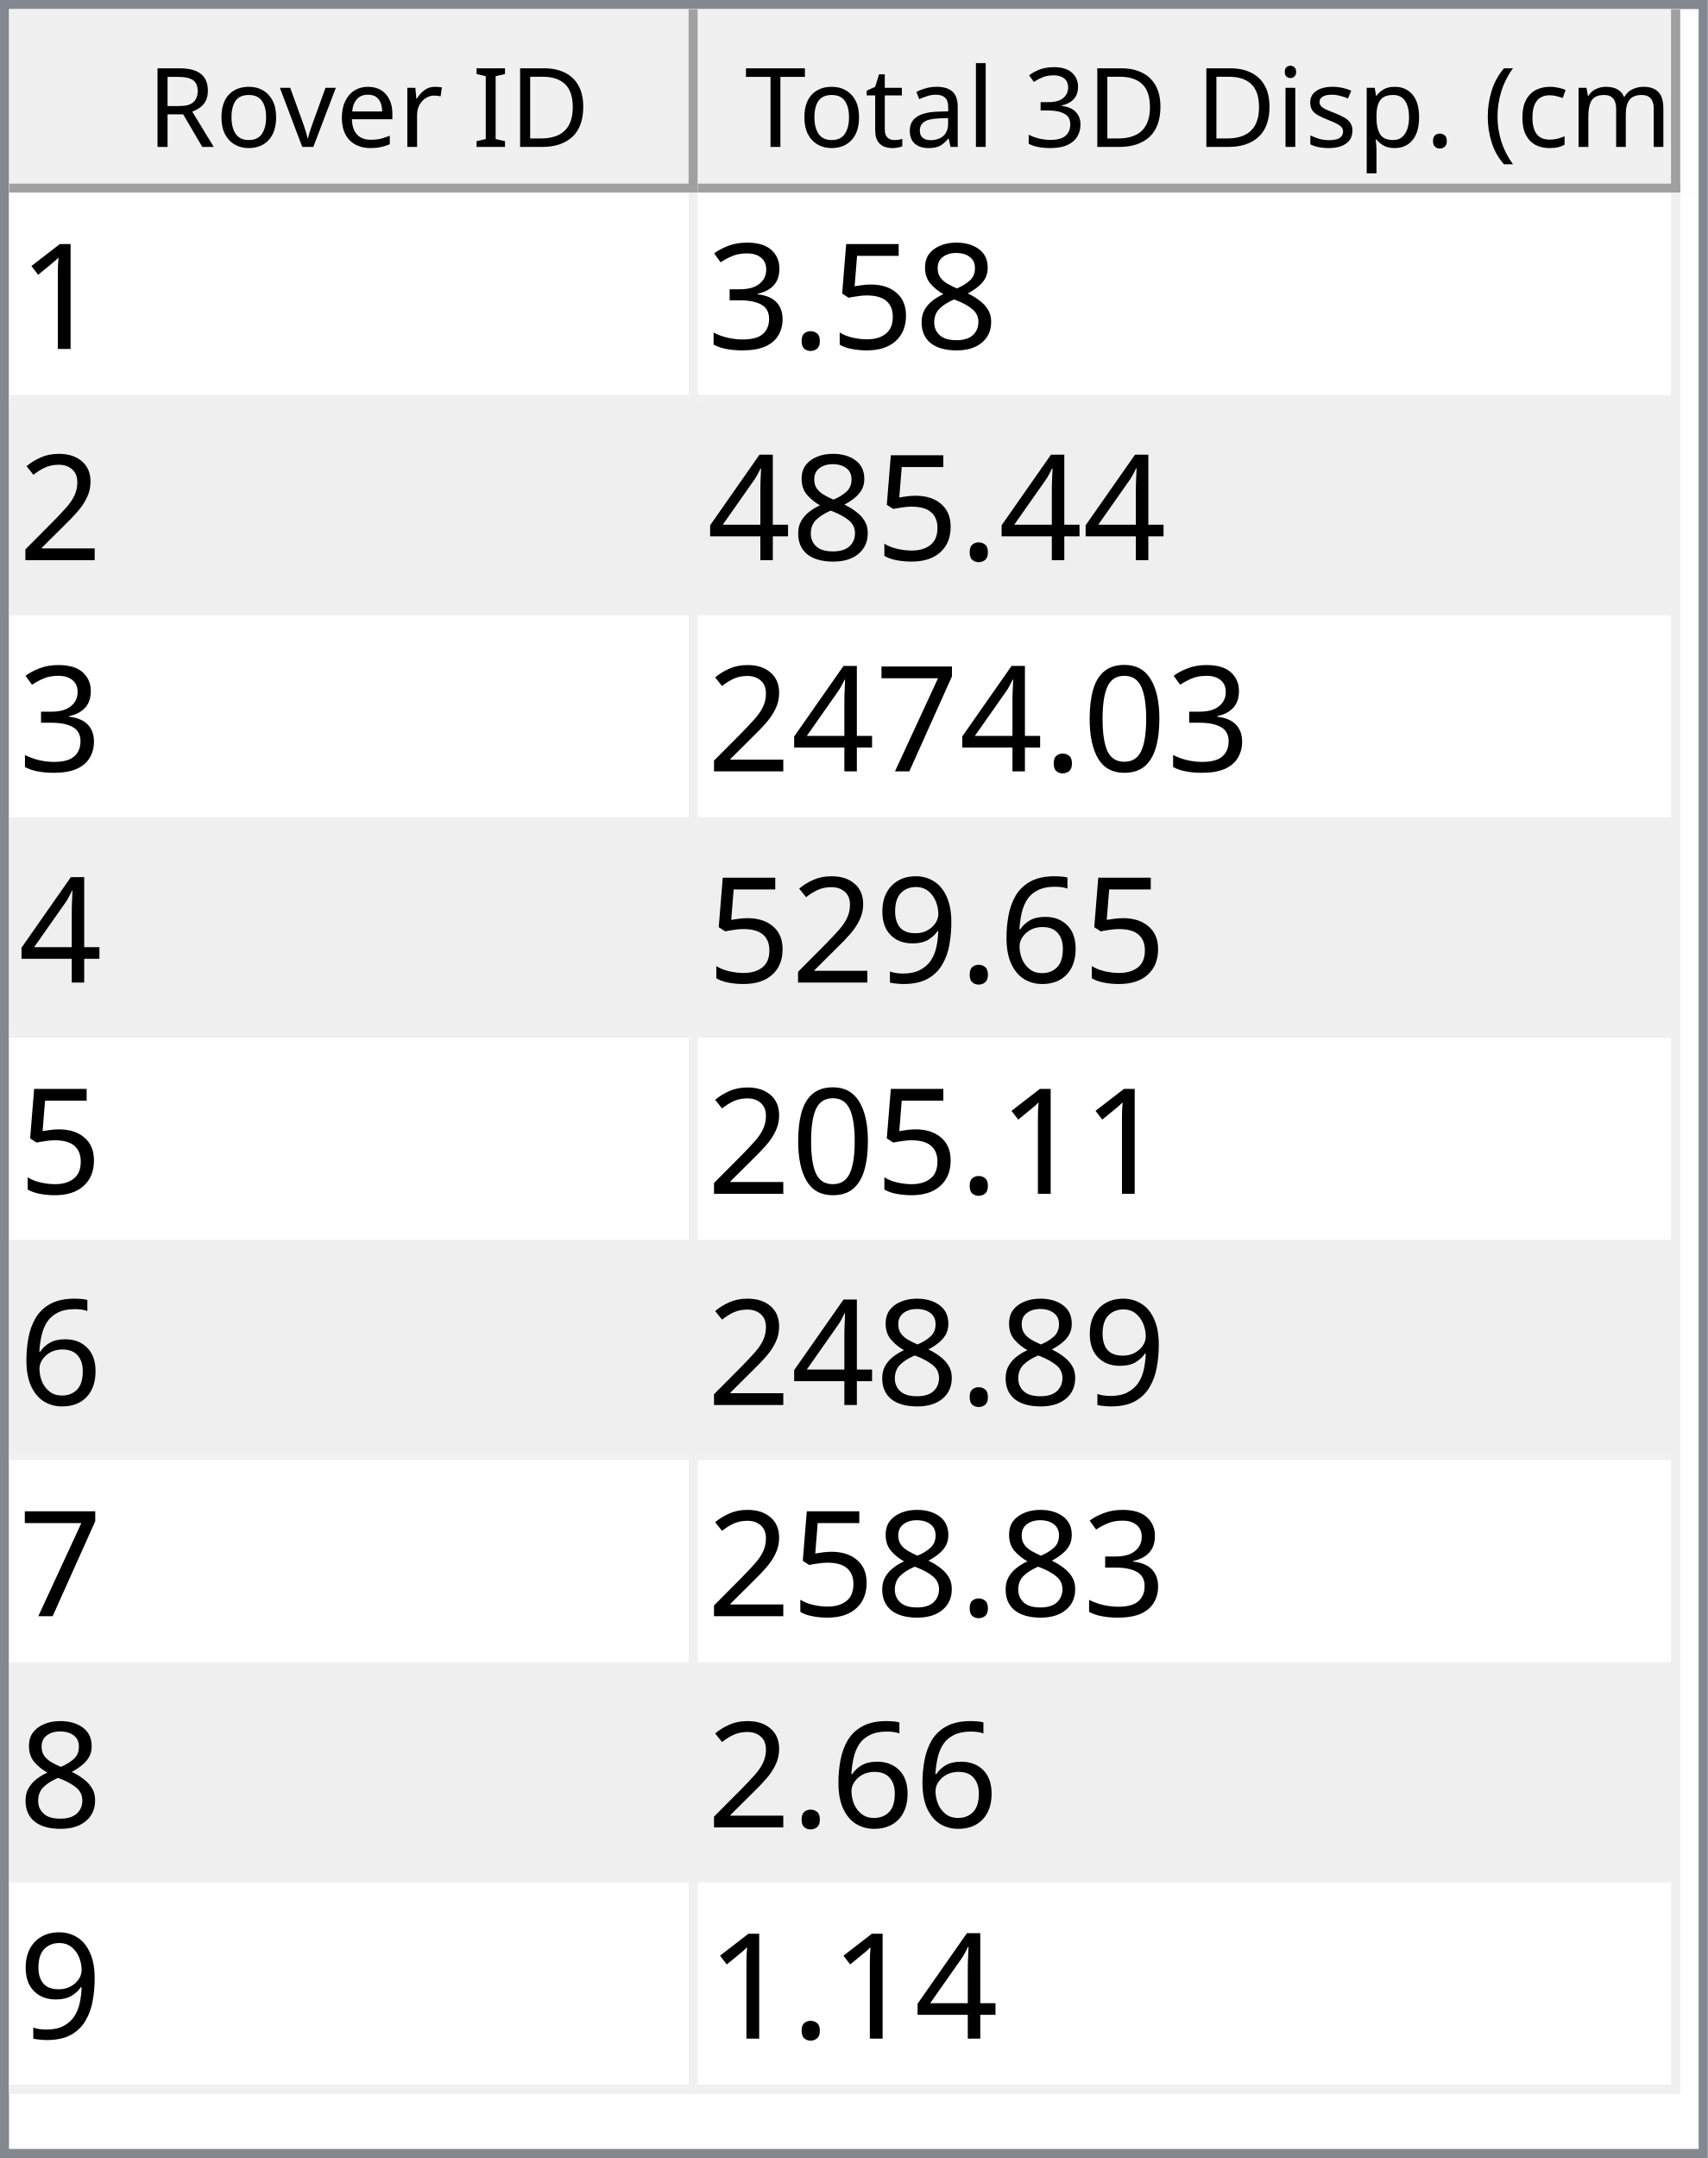
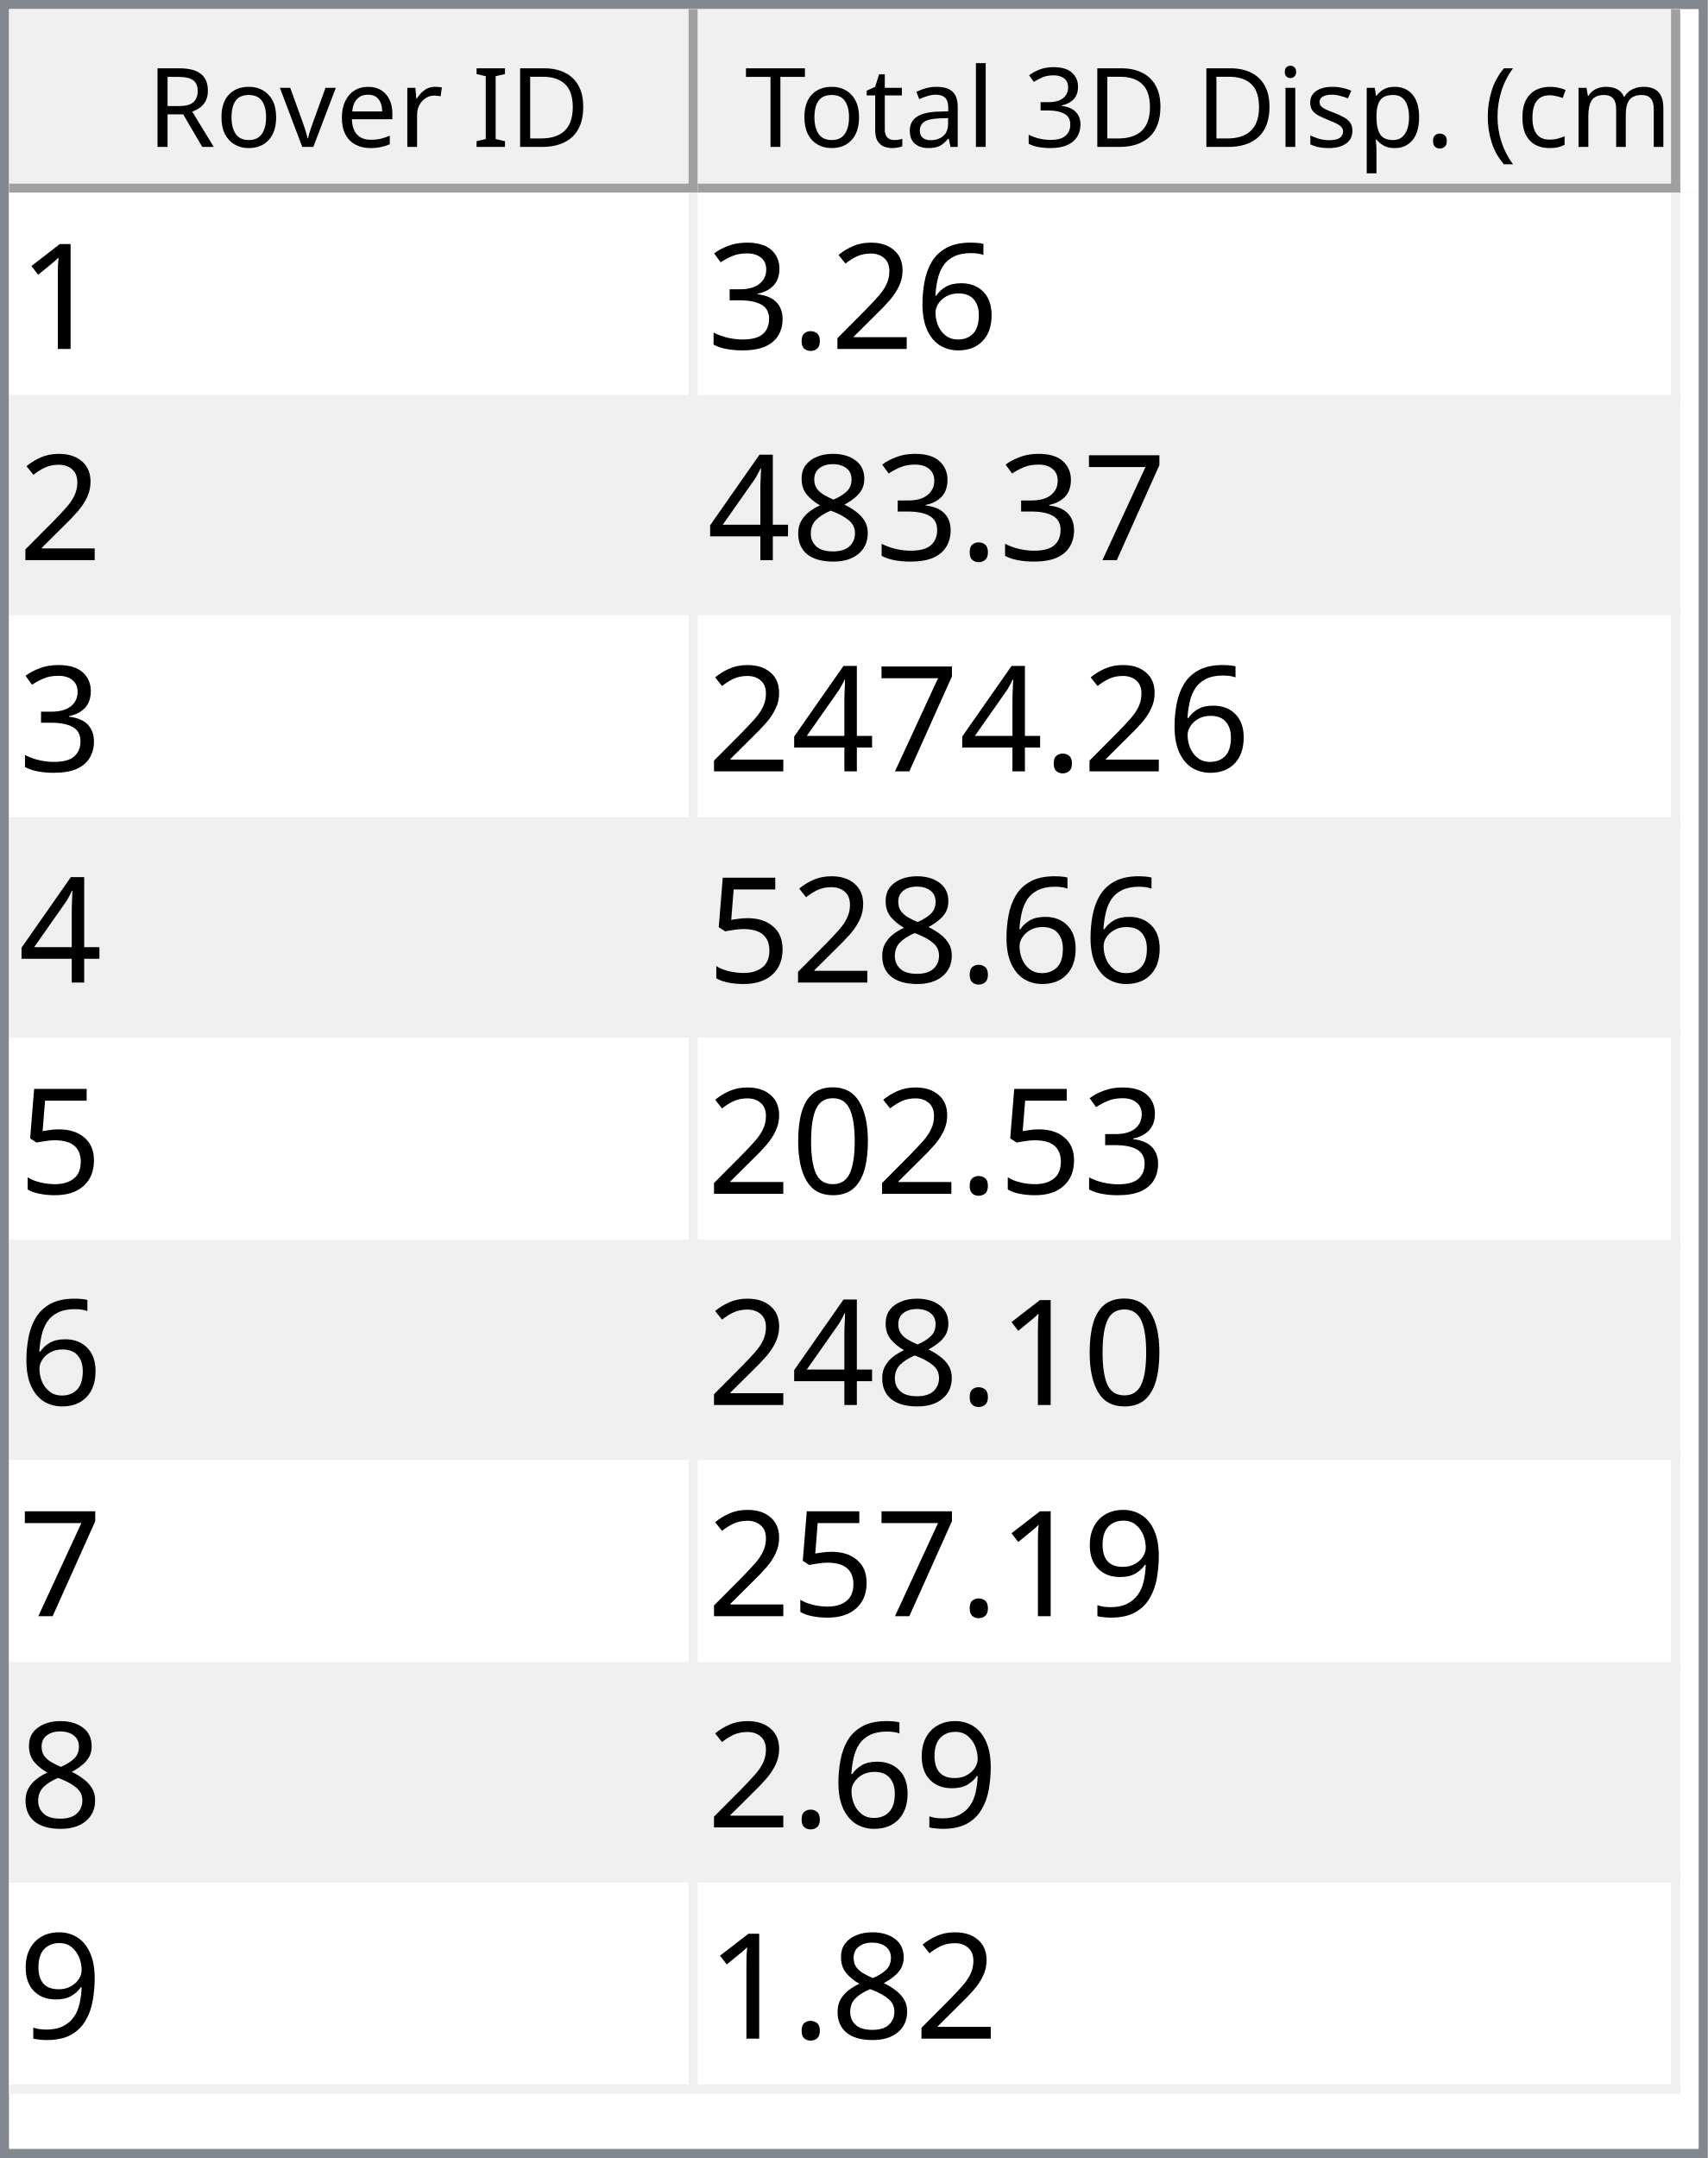
<svg xmlns="http://www.w3.org/2000/svg" style="fill-opacity:1; color-rendering:auto; color-interpolation:auto; text-rendering:auto; stroke:black; stroke-linecap:square; stroke-miterlimit:10; shape-rendering:auto; stroke-opacity:1; fill:black; stroke-dasharray:none; font-weight:normal; stroke-width:1; font-family:'Dialog'; font-style:normal; stroke-linejoin:miter; font-size:12px; stroke-dashoffset:0; image-rendering:auto;" width="186" height="235">
  <defs id="genericDefs" />
  <g>
    <defs id="defs1">
      <clipPath clipPathUnits="userSpaceOnUse" id="clipPath1">
        <path d="M0 0 L186 0 L186 235 L0 235 L0 0 Z" />
      </clipPath>
      <clipPath clipPathUnits="userSpaceOnUse" id="clipPath2">
        <path d="M0 0 L0 235 L186 235 L186 0 Z" />
      </clipPath>
      <clipPath clipPathUnits="userSpaceOnUse" id="clipPath3">
        <path d="M0 0 L0 20 L184 20 L184 0 Z" />
      </clipPath>
      <clipPath clipPathUnits="userSpaceOnUse" id="clipPath4">
        <path d="M0 0 L0 20 L75 20 L75 0 Z" />
      </clipPath>
      <clipPath clipPathUnits="userSpaceOnUse" id="clipPath5">
        <path d="M1 1 L1 19 L74 19 L74 1 Z" />
      </clipPath>
      <clipPath clipPathUnits="userSpaceOnUse" id="clipPath6">
        <path d="M0 0 L0 18 L73 18 L73 0 Z" />
      </clipPath>
      <clipPath clipPathUnits="userSpaceOnUse" id="clipPath7">
        <path d="M-0.5 -0.5 L-0.5 19.5 L74.5 19.5 L74.5 -0.5 Z" />
      </clipPath>
      <clipPath clipPathUnits="userSpaceOnUse" id="clipPath8">
        <path d="M0 0 L0 20 L107 20 L107 0 Z" />
      </clipPath>
      <clipPath clipPathUnits="userSpaceOnUse" id="clipPath9">
        <path d="M1 1 L1 19 L106 19 L106 1 Z" />
      </clipPath>
      <clipPath clipPathUnits="userSpaceOnUse" id="clipPath10">
        <path d="M0 0 L0 18 L105 18 L105 0 Z" />
      </clipPath>
      <clipPath clipPathUnits="userSpaceOnUse" id="clipPath11">
        <path d="M-0.5 -0.5 L-0.5 19.5 L106.5 19.5 L106.5 -0.5 Z" />
      </clipPath>
      <clipPath clipPathUnits="userSpaceOnUse" id="clipPath12">
        <path d="M0 0 L0 213 L184 213 L184 0 Z" />
      </clipPath>
      <clipPath clipPathUnits="userSpaceOnUse" id="clipPath13">
        <path d="M0 0 L0 207 L182 207 L182 0 Z" />
      </clipPath>
      <clipPath clipPathUnits="userSpaceOnUse" id="clipPath14">
        <path d="M-0.5 -0.5 L-0.5 206.5 L181.5 206.5 L181.5 -0.5 Z" />
      </clipPath>
      <clipPath clipPathUnits="userSpaceOnUse" id="clipPath15">
        <path d="M0 0 L0 22 L74 22 L74 0 Z" />
      </clipPath>
      <clipPath clipPathUnits="userSpaceOnUse" id="clipPath16">
        <path d="M0 0 L0 22 L106 22 L106 0 Z" />
      </clipPath>
      <font horiz-adv-x="64.551" id="font1">
        <font-face ascent="107.91" descent="25.098" units-per-em="100" style="font-style:normal; font-family:Segoe UI; font-weight:normal;" />
        <missing-glyph horiz-adv-x="64.551" d="M8.109 0 L8.109 68.266 L56.453 68.266 L56.453 0 L8.109 0 ZM15.328 7.234 L49.219 7.234 L49.219 61.031 L15.328 61.031 L15.328 7.234 Z" />
        <glyph unicode="D" horiz-adv-x="70.117" d="M9.188 0 L9.188 70.016 L28.516 70.016 Q65.531 70.016 65.531 35.891 Q65.531 19.672 55.25 9.836 Q44.969 0 27.734 0 L9.188 0 ZM17.391 62.594 L17.391 7.422 L27.828 7.422 Q41.609 7.422 49.273 14.797 Q56.938 22.172 56.938 35.688 Q56.938 62.594 28.328 62.594 L17.391 62.594 Z" />
        <glyph unicode="I" horiz-adv-x="26.611" d="M17.391 0 L9.188 0 L9.188 70.016 L17.391 70.016 L17.391 0 Z" />
        <glyph unicode=" " horiz-adv-x="27.393" d="" />
        <glyph unicode="r" horiz-adv-x="34.766" d="M34.188 41.891 Q32.078 43.5 28.125 43.5 Q23 43.5 19.555 38.672 Q16.109 33.844 16.109 25.484 L16.109 0 L8.109 0 L8.109 50 L16.109 50 L16.109 39.703 L16.312 39.703 Q18.016 44.969 21.531 47.922 Q25.047 50.875 29.391 50.875 Q32.516 50.875 34.188 50.203 L34.188 41.891 Z" />
        <glyph unicode="e" horiz-adv-x="52.295" d="M48.297 23 L12.984 23 Q13.188 14.656 17.484 10.109 Q21.781 5.562 29.297 5.562 Q37.75 5.562 44.828 11.141 L44.828 3.609 Q38.234 -1.172 27.391 -1.172 Q16.797 -1.172 10.742 5.641 Q4.688 12.453 4.688 24.812 Q4.688 36.469 11.305 43.82 Q17.922 51.172 27.734 51.172 Q37.547 51.172 42.922 44.828 Q48.297 38.484 48.297 27.203 L48.297 23 ZM40.094 29.781 Q40.047 36.719 36.75 40.578 Q33.453 44.438 27.594 44.438 Q21.922 44.438 17.969 40.383 Q14.016 36.328 13.094 29.781 L40.094 29.781 Z" />
        <glyph unicode="v" horiz-adv-x="47.9" d="M47.406 50 L27.484 0 L19.625 0 L0.688 50 L9.469 50 L22.172 13.672 Q23.578 9.672 23.922 6.688 L24.125 6.688 Q24.609 10.453 25.688 13.484 L38.969 50 L47.406 50 Z" />
        <glyph unicode="o" horiz-adv-x="58.594" d="M29 -1.172 Q17.922 -1.172 11.305 5.836 Q4.688 12.844 4.688 24.422 Q4.688 37.016 11.57 44.094 Q18.453 51.172 30.172 51.172 Q41.359 51.172 47.633 44.289 Q53.906 37.406 53.906 25.203 Q53.906 13.234 47.141 6.031 Q40.375 -1.172 29 -1.172 ZM29.594 44.438 Q21.875 44.438 17.383 39.188 Q12.891 33.938 12.891 24.703 Q12.891 15.828 17.43 10.695 Q21.969 5.562 29.594 5.562 Q37.359 5.562 41.531 10.594 Q45.703 15.625 45.703 24.906 Q45.703 34.281 41.531 39.359 Q37.359 44.438 29.594 44.438 Z" />
        <glyph unicode="R" horiz-adv-x="59.814" d="M59.375 0 L49.609 0 L37.891 19.625 Q36.281 22.359 34.766 24.289 Q33.25 26.219 31.664 27.438 Q30.078 28.656 28.25 29.219 Q26.422 29.781 24.125 29.781 L17.391 29.781 L17.391 0 L9.188 0 L9.188 70.016 L30.078 70.016 Q34.672 70.016 38.555 68.867 Q42.438 67.719 45.289 65.375 Q48.141 63.031 49.758 59.547 Q51.375 56.062 51.375 51.375 Q51.375 47.703 50.273 44.656 Q49.172 41.609 47.148 39.211 Q45.125 36.812 42.266 35.133 Q39.406 33.453 35.844 32.516 L35.844 32.328 Q37.594 31.547 38.891 30.547 Q40.188 29.547 41.359 28.18 Q42.531 26.812 43.68 25.078 Q44.828 23.344 46.234 21.047 L59.375 0 ZM17.391 62.594 L17.391 37.203 L28.516 37.203 Q31.594 37.203 34.203 38.133 Q36.812 39.062 38.719 40.797 Q40.625 42.531 41.703 45.047 Q42.781 47.562 42.781 50.688 Q42.781 56.297 39.141 59.445 Q35.5 62.594 28.609 62.594 L17.391 62.594 Z" />
        <glyph unicode=")" horiz-adv-x="30.176" d="M8.297 -15.922 L1.172 -15.922 Q16.406 2.344 16.406 26.812 Q16.406 51.469 1.078 70.016 L8.297 70.016 Q23.531 52.156 23.531 26.703 Q23.531 1.375 8.297 -15.922 Z" />
        <glyph unicode="m" horiz-adv-x="86.133" d="M79.109 0 L71.094 0 L71.094 28.719 Q71.094 37.016 68.531 40.727 Q65.969 44.438 59.906 44.438 Q54.781 44.438 51.195 39.75 Q47.609 35.062 47.609 28.516 L47.609 0 L39.594 0 L39.594 29.688 Q39.594 44.438 28.219 44.438 Q22.953 44.438 19.531 40.016 Q16.109 35.594 16.109 28.516 L16.109 0 L8.109 0 L8.109 50 L16.109 50 L16.109 42.094 L16.312 42.094 Q21.625 51.172 31.844 51.172 Q36.969 51.172 40.773 48.312 Q44.578 45.453 46 40.828 Q51.562 51.172 62.594 51.172 Q79.109 51.172 79.109 30.812 L79.109 0 Z" />
        <glyph unicode="c" horiz-adv-x="46.191" d="M42.188 2.297 Q36.422 -1.172 28.516 -1.172 Q17.828 -1.172 11.258 5.789 Q4.688 12.75 4.688 23.828 Q4.688 36.188 11.766 43.68 Q18.844 51.172 30.672 51.172 Q37.25 51.172 42.281 48.734 L42.281 40.531 Q36.719 44.438 30.375 44.438 Q22.703 44.438 17.797 38.945 Q12.891 33.453 12.891 24.516 Q12.891 15.719 17.508 10.641 Q22.125 5.562 29.891 5.562 Q36.422 5.562 42.188 9.906 L42.188 2.297 Z" />
        <glyph unicode="(" horiz-adv-x="30.176" d="M29.109 -15.922 L21.969 -15.922 Q6.844 1.375 6.844 26.703 Q6.844 52.156 21.969 70.016 L29.203 70.016 Q13.875 51.469 13.875 26.812 Q13.875 2.344 29.109 -15.922 Z" />
        <glyph unicode="." horiz-adv-x="21.68" d="M10.891 -1.078 Q8.641 -1.078 7.055 0.539 Q5.469 2.156 5.469 4.391 Q5.469 6.641 7.055 8.273 Q8.641 9.906 10.891 9.906 Q13.188 9.906 14.797 8.273 Q16.406 6.641 16.406 4.391 Q16.406 2.156 14.797 0.539 Q13.188 -1.078 10.891 -1.078 Z" />
        <glyph unicode="p" horiz-adv-x="58.789" d="M16.312 7.234 L16.109 7.234 L16.109 -23 L8.109 -23 L8.109 50 L16.109 50 L16.109 41.219 L16.312 41.219 Q22.219 51.172 33.594 51.172 Q43.266 51.172 48.688 44.461 Q54.109 37.75 54.109 26.469 Q54.109 13.922 48 6.375 Q41.891 -1.172 31.297 -1.172 Q21.578 -1.172 16.312 7.234 ZM16.109 27.391 L16.109 20.406 Q16.109 14.203 20.141 9.883 Q24.172 5.562 30.375 5.562 Q37.641 5.562 41.773 11.133 Q45.906 16.703 45.906 26.609 Q45.906 34.969 42.047 39.703 Q38.188 44.438 31.594 44.438 Q24.609 44.438 20.359 39.578 Q16.109 34.719 16.109 27.391 Z" />
        <glyph unicode="s" horiz-adv-x="42.432" d="M5.078 1.812 L5.078 10.406 Q11.625 5.562 19.484 5.562 Q30.031 5.562 30.031 12.594 Q30.031 14.594 29.125 15.992 Q28.219 17.391 26.68 18.461 Q25.141 19.531 23.07 20.383 Q21 21.234 18.609 22.172 Q15.281 23.484 12.766 24.828 Q10.25 26.172 8.57 27.859 Q6.891 29.547 6.031 31.695 Q5.172 33.844 5.172 36.719 Q5.172 40.234 6.789 42.945 Q8.406 45.656 11.086 47.484 Q13.766 49.312 17.211 50.242 Q20.656 51.172 24.312 51.172 Q30.812 51.172 35.938 48.922 L35.938 40.828 Q30.422 44.438 23.25 44.438 Q21 44.438 19.195 43.922 Q17.391 43.406 16.094 42.477 Q14.797 41.547 14.086 40.258 Q13.375 38.969 13.375 37.406 Q13.375 35.453 14.086 34.133 Q14.797 32.812 16.164 31.789 Q17.531 30.766 19.484 29.938 Q21.438 29.109 23.922 28.125 Q27.25 26.859 29.883 25.516 Q32.516 24.172 34.375 22.484 Q36.234 20.797 37.234 18.602 Q38.234 16.406 38.234 13.375 Q38.234 9.672 36.602 6.938 Q34.969 4.203 32.234 2.398 Q29.5 0.594 25.93 -0.289 Q22.359 -1.172 18.453 -1.172 Q10.75 -1.172 5.078 1.812 Z" />
        <glyph unicode="i" horiz-adv-x="24.219" d="M12.203 62.703 Q10.062 62.703 8.547 64.164 Q7.031 65.625 7.031 67.875 Q7.031 70.125 8.547 71.609 Q10.062 73.094 12.203 73.094 Q14.406 73.094 15.945 71.609 Q17.484 70.125 17.484 67.875 Q17.484 65.719 15.945 64.211 Q14.406 62.703 12.203 62.703 ZM16.109 0 L8.109 0 L8.109 50 L16.109 50 L16.109 0 Z" />
        <glyph unicode="3" horiz-adv-x="53.906" d="M46.531 19.828 Q46.531 15.094 44.75 11.211 Q42.969 7.328 39.719 4.57 Q36.469 1.812 31.93 0.297 Q27.391 -1.219 21.922 -1.219 Q11.922 -1.219 6 2.594 L6 11.188 Q13.094 5.609 22.219 5.609 Q25.875 5.609 28.828 6.539 Q31.781 7.469 33.906 9.227 Q36.031 10.984 37.18 13.477 Q38.328 15.969 38.328 19.094 Q38.328 32.812 18.797 32.812 L12.984 32.812 L12.984 39.594 L18.5 39.594 Q35.797 39.594 35.797 52.484 Q35.797 64.406 22.609 64.406 Q15.188 64.406 8.688 59.422 L8.688 67.188 Q15.375 71.188 24.609 71.188 Q29 71.188 32.57 69.969 Q36.141 68.75 38.68 66.555 Q41.219 64.359 42.609 61.281 Q44 58.203 44 54.5 Q44 40.672 30.031 36.719 L30.031 36.531 Q33.594 36.141 36.625 34.797 Q39.656 33.453 41.852 31.305 Q44.047 29.156 45.289 26.25 Q46.531 23.344 46.531 19.828 Z" />
        <glyph unicode="l" horiz-adv-x="24.219" d="M16.109 0 L8.109 0 L8.109 74.031 L16.109 74.031 L16.109 0 Z" />
        <glyph unicode="a" horiz-adv-x="50.879" d="M43.891 0 L35.891 0 L35.891 7.812 L35.688 7.812 Q30.469 -1.172 20.312 -1.172 Q12.844 -1.172 8.617 2.781 Q4.391 6.734 4.391 13.281 Q4.391 27.297 20.906 29.594 L35.891 31.688 Q35.891 44.438 25.594 44.438 Q16.547 44.438 9.281 38.281 L9.281 46.484 Q16.656 51.172 26.266 51.172 Q43.891 51.172 43.891 32.516 L43.891 0 ZM35.891 25.297 L23.828 23.641 Q18.266 22.859 15.43 20.875 Q12.594 18.891 12.594 13.875 Q12.594 10.203 15.211 7.883 Q17.828 5.562 22.172 5.562 Q28.125 5.562 32.008 9.742 Q35.891 13.922 35.891 20.312 L35.891 25.297 Z" />
        <glyph unicode="t" horiz-adv-x="33.887" d="M31.297 0.484 Q28.469 -1.078 23.828 -1.078 Q10.688 -1.078 10.688 13.578 L10.688 43.172 L2.094 43.172 L2.094 50 L10.688 50 L10.688 62.203 L18.703 64.797 L18.703 50 L31.297 50 L31.297 43.172 L18.703 43.172 L18.703 14.984 Q18.703 9.969 20.414 7.82 Q22.125 5.672 26.078 5.672 Q29.109 5.672 31.297 7.328 L31.297 0.484 Z" />
        <glyph unicode="T" horiz-adv-x="52.393" d="M50.594 62.594 L30.375 62.594 L30.375 0 L22.172 0 L22.172 62.594 L2 62.594 L2 70.016 L50.594 70.016 L50.594 62.594 Z" />
      </font>
      <font horiz-adv-x="75.0" id="font2">
        <font-face ascent="100.537" descent="21.973" units-per-em="100" style="font-style:normal; font-family:sans-serif; font-weight:normal;" />
        <missing-glyph horiz-adv-x="75.0" d="M12.5 0 L12.5 62.5 L62.5 62.5 L62.5 0 L12.5 0 ZM14.062 1.562 L60.938 1.562 L60.938 60.938 L14.062 60.938 L14.062 1.562 Z" />
        <glyph unicode="1" horiz-adv-x="55.615" d="M37.25 0 L28.469 0 L28.469 56 Q25.297 52.984 20.141 49.953 Q14.984 46.922 10.891 45.406 L10.891 53.906 Q18.266 57.375 23.781 62.305 Q29.297 67.234 31.594 71.875 L37.25 71.875 L37.25 0 Z" />
-         <glyph unicode="8" horiz-adv-x="55.615" d="M17.672 38.812 Q12.203 40.828 9.57 44.539 Q6.938 48.25 6.938 53.422 Q6.938 61.234 12.555 66.555 Q18.172 71.875 27.484 71.875 Q36.859 71.875 42.578 66.43 Q48.297 60.984 48.297 53.172 Q48.297 48.188 45.68 44.508 Q43.062 40.828 37.75 38.812 Q44.344 36.672 47.781 31.883 Q51.219 27.094 51.219 20.453 Q51.219 11.281 44.727 5.031 Q38.234 -1.219 27.641 -1.219 Q17.047 -1.219 10.547 5.055 Q4.047 11.328 4.047 20.703 Q4.047 27.688 7.594 32.398 Q11.141 37.109 17.672 38.812 ZM15.922 53.719 Q15.922 48.641 19.195 45.414 Q22.469 42.188 27.688 42.188 Q32.766 42.188 36.016 45.383 Q39.266 48.578 39.266 53.219 Q39.266 58.062 35.914 61.359 Q32.562 64.656 27.594 64.656 Q22.562 64.656 19.242 61.43 Q15.922 58.203 15.922 53.719 ZM13.094 20.656 Q13.094 16.891 14.875 13.375 Q16.656 9.859 20.172 7.93 Q23.688 6 27.734 6 Q34.031 6 38.133 10.055 Q42.234 14.109 42.234 20.359 Q42.234 26.703 38.016 30.859 Q33.797 35.016 27.438 35.016 Q21.234 35.016 17.164 30.914 Q13.094 26.812 13.094 20.656 Z" />
-         <glyph unicode="5" horiz-adv-x="55.615" d="M4.156 18.75 L13.375 19.531 Q14.406 12.797 18.141 9.398 Q21.875 6 27.156 6 Q33.5 6 37.891 10.789 Q42.281 15.578 42.281 23.484 Q42.281 31 38.062 35.352 Q33.844 39.703 27 39.703 Q22.75 39.703 19.336 37.773 Q15.922 35.844 13.969 32.766 L5.719 33.844 L12.641 70.609 L48.25 70.609 L48.25 62.203 L19.672 62.203 L15.828 42.969 Q22.266 47.469 29.344 47.469 Q38.719 47.469 45.164 40.969 Q51.609 34.469 51.609 24.266 Q51.609 14.547 45.953 7.469 Q39.062 -1.219 27.156 -1.219 Q17.391 -1.219 11.211 4.25 Q5.031 9.719 4.156 18.75 Z" />
+         <glyph unicode="6" horiz-adv-x="55.615" d="M49.75 54.047 L41.016 53.375 Q39.844 58.547 37.703 60.891 Q34.125 64.656 28.906 64.656 Q24.703 64.656 21.531 62.312 Q17.391 59.281 14.992 53.469 Q12.594 47.656 12.5 36.922 Q15.672 41.75 20.266 44.094 Q24.859 46.438 29.891 46.438 Q38.672 46.438 44.852 39.969 Q51.031 33.5 51.031 23.25 Q51.031 16.5 48.125 10.719 Q45.219 4.938 40.141 1.859 Q35.062 -1.219 28.609 -1.219 Q17.625 -1.219 10.695 6.859 Q3.766 14.938 3.766 33.5 Q3.766 54.25 11.422 63.672 Q18.109 71.875 29.438 71.875 Q37.891 71.875 43.289 67.141 Q48.688 62.406 49.75 54.047 ZM13.875 23.188 Q13.875 18.656 15.797 14.508 Q17.719 10.359 21.188 8.18 Q24.656 6 28.469 6 Q34.031 6 38.039 10.492 Q42.047 14.984 42.047 22.703 Q42.047 30.125 38.086 34.398 Q34.125 38.672 28.125 38.672 Q22.172 38.672 18.023 34.398 Q13.875 30.125 13.875 23.188 Z" />
+         <glyph unicode="2" horiz-adv-x="55.615" d="M50.344 8.453 L50.344 0 L3.031 0 Q2.938 3.172 4.047 6.109 Q5.859 10.938 9.836 15.625 Q13.812 20.312 21.344 26.469 Q33.016 36.031 37.117 41.625 Q41.219 47.219 41.219 52.203 Q41.219 57.422 37.477 61.008 Q33.734 64.594 27.734 64.594 Q21.391 64.594 17.578 60.789 Q13.766 56.984 13.719 50.25 L4.688 51.172 Q5.609 61.281 11.664 66.578 Q17.719 71.875 27.938 71.875 Q38.234 71.875 44.242 66.164 Q50.25 60.453 50.25 52 Q50.25 47.703 48.492 43.555 Q46.734 39.406 42.656 34.812 Q38.578 30.219 29.109 22.219 Q21.188 15.578 18.945 13.211 Q16.703 10.844 15.234 8.453 L50.344 8.453 Z" />
        <glyph unicode="." horiz-adv-x="27.783" d="M9.078 0 L9.078 10.016 L19.094 10.016 L19.094 0 L9.078 0 Z" />
        <glyph unicode="3" horiz-adv-x="55.615" d="M4.203 18.891 L12.984 20.062 Q14.5 12.594 18.141 9.297 Q21.781 6 27 6 Q33.203 6 37.477 10.297 Q41.75 14.594 41.75 20.953 Q41.75 27 37.797 30.93 Q33.844 34.859 27.734 34.859 Q25.25 34.859 21.531 33.891 L22.516 41.609 Q23.391 41.5 23.922 41.5 Q29.547 41.5 34.039 44.43 Q38.531 47.359 38.531 53.469 Q38.531 58.297 35.258 61.477 Q31.984 64.656 26.812 64.656 Q21.688 64.656 18.266 61.43 Q14.844 58.203 13.875 51.766 L5.078 53.328 Q6.688 62.156 12.398 67.016 Q18.109 71.875 26.609 71.875 Q32.469 71.875 37.398 69.359 Q42.328 66.844 44.945 62.5 Q47.562 58.156 47.562 53.266 Q47.562 48.641 45.07 44.828 Q42.578 41.016 37.703 38.766 Q44.047 37.312 47.562 32.695 Q51.078 28.078 51.078 21.141 Q51.078 11.766 44.242 5.25 Q37.406 -1.266 26.953 -1.266 Q17.531 -1.266 11.305 4.352 Q5.078 9.969 4.203 18.891 Z" />
-         <glyph unicode="2" horiz-adv-x="55.615" d="M50.344 8.453 L50.344 0 L3.031 0 Q2.938 3.172 4.047 6.109 Q5.859 10.938 9.836 15.625 Q13.812 20.312 21.344 26.469 Q33.016 36.031 37.117 41.625 Q41.219 47.219 41.219 52.203 Q41.219 57.422 37.477 61.008 Q33.734 64.594 27.734 64.594 Q21.391 64.594 17.578 60.789 Q13.766 56.984 13.719 50.25 L4.688 51.172 Q5.609 61.281 11.664 66.578 Q17.719 71.875 27.938 71.875 Q38.234 71.875 44.242 66.164 Q50.25 60.453 50.25 52 Q50.25 47.703 48.492 43.555 Q46.734 39.406 42.656 34.812 Q38.578 30.219 29.109 22.219 Q21.188 15.578 18.945 13.211 Q16.703 10.844 15.234 8.453 L50.344 8.453 Z" />
+         <glyph unicode="7" horiz-adv-x="55.615" d="M4.734 62.203 L4.734 70.656 L51.078 70.656 L51.078 63.812 Q44.234 56.547 37.523 44.484 Q30.812 32.422 27.156 19.672 Q24.516 10.688 23.781 0 L14.75 0 Q14.891 8.453 18.062 20.414 Q21.234 32.375 27.172 43.484 Q33.109 54.594 39.797 62.203 L4.734 62.203 Z" />
+         <glyph unicode="8" horiz-adv-x="55.615" d="M17.672 38.812 Q12.203 40.828 9.57 44.539 Q6.938 48.25 6.938 53.422 Q6.938 61.234 12.555 66.555 Q18.172 71.875 27.484 71.875 Q36.859 71.875 42.578 66.43 Q48.297 60.984 48.297 53.172 Q48.297 48.188 45.68 44.508 Q43.062 40.828 37.75 38.812 Q44.344 36.672 47.781 31.883 Q51.219 27.094 51.219 20.453 Q51.219 11.281 44.727 5.031 Q38.234 -1.219 27.641 -1.219 Q17.047 -1.219 10.547 5.055 Q4.047 11.328 4.047 20.703 Q4.047 27.688 7.594 32.398 Q11.141 37.109 17.672 38.812 ZM15.922 53.719 Q15.922 48.641 19.195 45.414 Q22.469 42.188 27.688 42.188 Q32.766 42.188 36.016 45.383 Q39.266 48.578 39.266 53.219 Q39.266 58.062 35.914 61.359 Q32.562 64.656 27.594 64.656 Q22.562 64.656 19.242 61.43 Q15.922 58.203 15.922 53.719 ZM13.094 20.656 Q13.094 16.891 14.875 13.375 Q16.656 9.859 20.172 7.93 Q23.688 6 27.734 6 Q34.031 6 38.133 10.055 Q42.234 14.109 42.234 20.359 Q42.234 26.703 38.016 30.859 Q33.797 35.016 27.438 35.016 Q21.234 35.016 17.164 30.914 Q13.094 26.812 13.094 20.656 Z" />
        <glyph unicode="4" horiz-adv-x="55.615" d="M32.328 0 L32.328 17.141 L1.266 17.141 L1.266 25.203 L33.938 71.578 L41.109 71.578 L41.109 25.203 L50.781 25.203 L50.781 17.141 L41.109 17.141 L41.109 0 L32.328 0 ZM32.328 25.203 L32.328 57.469 L9.906 25.203 L32.328 25.203 Z" />
+         <glyph unicode="5" horiz-adv-x="55.615" d="M4.156 18.75 L13.375 19.531 Q14.406 12.797 18.141 9.398 Q21.875 6 27.156 6 Q33.5 6 37.891 10.789 Q42.281 15.578 42.281 23.484 Q42.281 31 38.062 35.352 Q33.844 39.703 27 39.703 Q22.75 39.703 19.336 37.773 Q15.922 35.844 13.969 32.766 L5.719 33.844 L12.641 70.609 L48.25 70.609 L48.25 62.203 L19.672 62.203 L15.828 42.969 Q22.266 47.469 29.344 47.469 Q38.719 47.469 45.164 40.969 Q51.609 34.469 51.609 24.266 Q51.609 14.547 45.953 7.469 Q39.062 -1.219 27.156 -1.219 Q17.391 -1.219 11.211 4.25 Q5.031 9.719 4.156 18.75 Z" />
        <glyph unicode="0" horiz-adv-x="55.615" d="M4.156 35.297 Q4.156 48 6.766 55.742 Q9.375 63.484 14.523 67.68 Q19.672 71.875 27.484 71.875 Q33.25 71.875 37.594 69.555 Q41.938 67.234 44.773 62.867 Q47.609 58.5 49.219 52.227 Q50.828 45.953 50.828 35.297 Q50.828 22.703 48.242 14.969 Q45.656 7.234 40.508 3.008 Q35.359 -1.219 27.484 -1.219 Q17.141 -1.219 11.234 6.203 Q4.156 15.141 4.156 35.297 ZM13.188 35.297 Q13.188 17.672 17.312 11.836 Q21.438 6 27.484 6 Q33.547 6 37.672 11.859 Q41.797 17.719 41.797 35.297 Q41.797 52.984 37.672 58.789 Q33.547 64.594 27.391 64.594 Q21.344 64.594 17.719 59.469 Q13.188 52.938 13.188 35.297 Z" />
-         <glyph unicode="7" horiz-adv-x="55.615" d="M4.734 62.203 L4.734 70.656 L51.078 70.656 L51.078 63.812 Q44.234 56.547 37.523 44.484 Q30.812 32.422 27.156 19.672 Q24.516 10.688 23.781 0 L14.75 0 Q14.891 8.453 18.062 20.414 Q21.234 32.375 27.172 43.484 Q33.109 54.594 39.797 62.203 L4.734 62.203 Z" />
-         <glyph unicode="6" horiz-adv-x="55.615" d="M49.75 54.047 L41.016 53.375 Q39.844 58.547 37.703 60.891 Q34.125 64.656 28.906 64.656 Q24.703 64.656 21.531 62.312 Q17.391 59.281 14.992 53.469 Q12.594 47.656 12.5 36.922 Q15.672 41.75 20.266 44.094 Q24.859 46.438 29.891 46.438 Q38.672 46.438 44.852 39.969 Q51.031 33.5 51.031 23.25 Q51.031 16.5 48.125 10.719 Q45.219 4.938 40.141 1.859 Q35.062 -1.219 28.609 -1.219 Q17.625 -1.219 10.695 6.859 Q3.766 14.938 3.766 33.5 Q3.766 54.25 11.422 63.672 Q18.109 71.875 29.438 71.875 Q37.891 71.875 43.289 67.141 Q48.688 62.406 49.75 54.047 ZM13.875 23.188 Q13.875 18.656 15.797 14.508 Q17.719 10.359 21.188 8.18 Q24.656 6 28.469 6 Q34.031 6 38.039 10.492 Q42.047 14.984 42.047 22.703 Q42.047 30.125 38.086 34.398 Q34.125 38.672 28.125 38.672 Q22.172 38.672 18.023 34.398 Q13.875 30.125 13.875 23.188 Z" />
        <glyph unicode="9" horiz-adv-x="55.615" d="M5.469 16.547 L13.922 17.328 Q14.984 11.375 18.016 8.688 Q21.047 6 25.781 6 Q29.828 6 32.883 7.859 Q35.938 9.719 37.891 12.82 Q39.844 15.922 41.164 21.195 Q42.484 26.469 42.484 31.938 Q42.484 32.516 42.438 33.688 Q39.797 29.5 35.234 26.883 Q30.672 24.266 25.344 24.266 Q16.453 24.266 10.305 30.711 Q4.156 37.156 4.156 47.703 Q4.156 58.594 10.578 65.234 Q17 71.875 26.656 71.875 Q33.641 71.875 39.43 68.117 Q45.219 64.359 48.219 57.398 Q51.219 50.438 51.219 37.25 Q51.219 23.531 48.242 15.406 Q45.266 7.281 39.383 3.031 Q33.5 -1.219 25.594 -1.219 Q17.188 -1.219 11.867 3.445 Q6.547 8.109 5.469 16.547 ZM41.453 48.141 Q41.453 55.719 37.43 60.156 Q33.406 64.594 27.734 64.594 Q21.875 64.594 17.531 59.812 Q13.188 55.031 13.188 47.406 Q13.188 40.578 17.312 36.305 Q21.438 32.031 27.484 32.031 Q33.594 32.031 37.523 36.305 Q41.453 40.578 41.453 48.141 Z" />
      </font>
    </defs>
    <g style="fill:white; stroke:white;">
      <rect x="0" y="0" width="186" style="clip-path:url(#clipPath1); stroke:none;" height="235" />
    </g>
    <g style="fill:white; text-rendering:optimizeSpeed; color-rendering:optimizeSpeed; image-rendering:optimizeSpeed; shape-rendering:crispEdges; stroke:white; color-interpolation:sRGB;">
      <rect x="0" width="186" height="235" y="0" style="stroke:none;" />
      <path style="stroke:none;" d="M0 235 L186 235 L186 0 L0 0 Z" />
    </g>
    <g style="fill:rgb(240,240,240); font-family:'Segoe UI'; stroke:rgb(240,240,240);">
      <rect x="0" y="0" width="186" style="clip-path:url(#clipPath2); stroke:none;" height="235" />
    </g>
    <g style="fill:rgb(130,135,144); font-family:'Segoe UI'; stroke:rgb(130,135,144);">
      <path d="M0 0 L186 0 L186 235 L0 235 L0 0 ZM1 1 L185 1 L185 234 L1 234 L1 1 Z" style="fill-rule:evenodd; clip-path:url(#clipPath2); stroke:none;" />
    </g>
    <g style="fill:white; font-family:'Segoe UI'; stroke:white;" transform="translate(1,1)">
      <rect x="0" y="0" width="184" style="clip-path:url(#clipPath3); stroke:none;" height="20" />
    </g>
    <g style="fill:rgb(240,240,240); font-family:'Segoe UI'; stroke:rgb(240,240,240);" transform="translate(1,1)">
      <rect x="0" y="0" width="75" style="clip-path:url(#clipPath4); stroke:none;" height="20" />
    </g>
    <g style="font-family:'Segoe UI';" transform="translate(2,2)">
      <text x="14" xml:space="preserve" y="14" style="clip-path:url(#clipPath6); stroke:none;">Rover ID</text>
    </g>
    <g style="fill:rgb(160,160,160); font-family:'Segoe UI'; stroke:rgb(160,160,160); stroke-linejoin:bevel;" transform="translate(1.5,1.5)">
      <line x1="74" x2="74" y1="0" style="fill:none; clip-path:url(#clipPath7);" y2="19" />
    </g>
    <g style="fill:rgb(160,160,160); font-family:'Segoe UI'; stroke:rgb(160,160,160); stroke-linejoin:bevel;" transform="matrix(1,0,0,1,1,1) translate(0.5,0.5)">
      <line x1="0" x2="74" y1="19" style="fill:none; clip-path:url(#clipPath7);" y2="19" />
    </g>
    <g style="fill:rgb(240,240,240); font-family:'Segoe UI'; stroke:rgb(240,240,240);" transform="translate(76,1)">
      <rect x="0" y="0" width="107" style="clip-path:url(#clipPath8); stroke:none;" height="20" />
    </g>
    <g style="font-family:'Segoe UI';" transform="translate(77,2)">
      <text x="1" xml:space="preserve" y="14" style="clip-path:url(#clipPath10); stroke:none;"> Total 3D Disp. (cm)</text>
    </g>
    <g style="fill:rgb(160,160,160); font-family:'Segoe UI'; stroke:rgb(160,160,160); stroke-linejoin:bevel;" transform="translate(76.5,1.5)">
      <line x1="106" x2="106" y1="0" style="fill:none; clip-path:url(#clipPath11);" y2="19" />
    </g>
    <g style="fill:rgb(160,160,160); font-family:'Segoe UI'; stroke:rgb(160,160,160); stroke-linejoin:bevel;" transform="matrix(1,0,0,1,76,1) translate(0.5,0.5)">
      <line x1="0" x2="106" y1="19" style="fill:none; clip-path:url(#clipPath11);" y2="19" />
    </g>
    <g style="fill:white; font-family:'Segoe UI'; stroke:white;" transform="translate(1,21)">
      <rect x="0" y="0" width="184" style="clip-path:url(#clipPath12); stroke:none;" height="213" />
    </g>
    <g style="fill:rgb(240,240,240); font-size:16px; font-family:sans-serif; stroke:rgb(240,240,240);" transform="translate(1,21)">
      <rect x="0" y="0" width="182" style="clip-path:url(#clipPath13); stroke:none;" height="207" />
      <line transform="translate(0.5,0.5)" x1="0" x2="181" y1="22" style="clip-path:url(#clipPath14); fill:none; stroke-linejoin:bevel;" y2="22" />
    </g>
    <g transform="matrix(1,0,0,1,1,21) translate(0.5,0.5)" style="fill:rgb(240,240,240); font-size:16px; font-family:sans-serif; stroke:rgb(240,240,240); stroke-linejoin:bevel;">
      <line x1="0" x2="181" y1="45" style="fill:none; clip-path:url(#clipPath14);" y2="45" />
    </g>
    <g transform="matrix(1,0,0,1,1,21) translate(0.5,0.5)" style="fill:rgb(240,240,240); font-size:16px; font-family:sans-serif; stroke:rgb(240,240,240); stroke-linejoin:bevel;">
      <line x1="0" x2="181" y1="68" style="fill:none; clip-path:url(#clipPath14);" y2="68" />
    </g>
    <g transform="matrix(1,0,0,1,1,21) translate(0.5,0.5)" style="fill:rgb(240,240,240); font-size:16px; font-family:sans-serif; stroke:rgb(240,240,240); stroke-linejoin:bevel;">
      <line x1="0" x2="181" y1="91" style="fill:none; clip-path:url(#clipPath14);" y2="91" />
    </g>
    <g transform="matrix(1,0,0,1,1,21) translate(0.5,0.5)" style="fill:rgb(240,240,240); font-size:16px; font-family:sans-serif; stroke:rgb(240,240,240); stroke-linejoin:bevel;">
      <line x1="0" x2="181" y1="114" style="fill:none; clip-path:url(#clipPath14);" y2="114" />
    </g>
    <g transform="matrix(1,0,0,1,1,21) translate(0.5,0.5)" style="fill:rgb(240,240,240); font-size:16px; font-family:sans-serif; stroke:rgb(240,240,240); stroke-linejoin:bevel;">
      <line x1="0" x2="181" y1="137" style="fill:none; clip-path:url(#clipPath14);" y2="137" />
    </g>
    <g transform="matrix(1,0,0,1,1,21) translate(0.5,0.5)" style="fill:rgb(240,240,240); font-size:16px; font-family:sans-serif; stroke:rgb(240,240,240); stroke-linejoin:bevel;">
      <line x1="0" x2="181" y1="160" style="fill:none; clip-path:url(#clipPath14);" y2="160" />
    </g>
    <g transform="matrix(1,0,0,1,1,21) translate(0.5,0.5)" style="fill:rgb(240,240,240); font-size:16px; font-family:sans-serif; stroke:rgb(240,240,240); stroke-linejoin:bevel;">
      <line x1="0" x2="181" y1="183" style="fill:none; clip-path:url(#clipPath14);" y2="183" />
    </g>
    <g transform="matrix(1,0,0,1,1,21) translate(0.5,0.5)" style="fill:rgb(240,240,240); font-size:16px; font-family:sans-serif; stroke:rgb(240,240,240); stroke-linejoin:bevel;">
      <line x1="0" x2="181" y1="206" style="fill:none; clip-path:url(#clipPath14);" y2="206" />
    </g>
    <g transform="matrix(1,0,0,1,1,21) translate(0.5,0.5)" style="fill:rgb(240,240,240); font-size:16px; font-family:sans-serif; stroke:rgb(240,240,240); stroke-linejoin:bevel;">
      <line x1="74" x2="74" y1="0" style="fill:none; clip-path:url(#clipPath14);" y2="206" />
    </g>
    <g transform="matrix(1,0,0,1,1,21) translate(0.5,0.5)" style="fill:rgb(240,240,240); font-size:16px; font-family:sans-serif; stroke:rgb(240,240,240); stroke-linejoin:bevel;">
      <line x1="181" x2="181" y1="0" style="fill:none; clip-path:url(#clipPath14);" y2="206" />
    </g>
    <g style="fill:white; font-size:16px; font-family:sans-serif; stroke:white;" transform="matrix(1,0,0,1,1,21)">
      <rect x="0" y="0" width="74" style="clip-path:url(#clipPath15); stroke:none;" height="22" />
      <text x="1" y="17" style="fill:black; clip-path:url(#clipPath15); stroke:none;" xml:space="preserve">1</text>
    </g>
    <g style="fill:white; font-size:16px; font-family:sans-serif; stroke:white;" transform="matrix(1,0,0,1,1,21) translate(75,0)">
      <rect x="0" y="0" width="106" style="clip-path:url(#clipPath16); stroke:none;" height="22" />
-       <text x="1" y="17" style="fill:black; clip-path:url(#clipPath16); stroke:none;" xml:space="preserve">3.58</text>
+       <text x="1" y="17" style="fill:black; clip-path:url(#clipPath16); stroke:none;" xml:space="preserve">3.26</text>
    </g>
    <g style="fill:rgb(239,239,239); font-size:16px; font-family:sans-serif; stroke:rgb(239,239,239);" transform="matrix(1,0,0,1,1,21) translate(0,23)">
      <rect x="0" y="0" width="74" style="clip-path:url(#clipPath15); stroke:none;" height="22" />
      <text x="1" y="17" style="fill:black; clip-path:url(#clipPath15); stroke:none;" xml:space="preserve">2</text>
    </g>
    <g style="fill:rgb(239,239,239); font-size:16px; font-family:sans-serif; stroke:rgb(239,239,239);" transform="matrix(1,0,0,1,1,21) translate(75,23)">
      <rect x="0" y="0" width="106" style="clip-path:url(#clipPath16); stroke:none;" height="22" />
-       <text x="1" y="17" style="fill:black; clip-path:url(#clipPath16); stroke:none;" xml:space="preserve">485.44</text>
+       <text x="1" y="17" style="fill:black; clip-path:url(#clipPath16); stroke:none;" xml:space="preserve">483.37</text>
    </g>
    <g style="fill:white; font-size:16px; font-family:sans-serif; stroke:white;" transform="matrix(1,0,0,1,1,21) translate(0,46)">
      <rect x="0" y="0" width="74" style="clip-path:url(#clipPath15); stroke:none;" height="22" />
      <text x="1" y="17" style="fill:black; clip-path:url(#clipPath15); stroke:none;" xml:space="preserve">3</text>
    </g>
    <g style="fill:white; font-size:16px; font-family:sans-serif; stroke:white;" transform="matrix(1,0,0,1,1,21) translate(75,46)">
      <rect x="0" y="0" width="106" style="clip-path:url(#clipPath16); stroke:none;" height="22" />
-       <text x="1" y="17" style="fill:black; clip-path:url(#clipPath16); stroke:none;" xml:space="preserve">2474.03</text>
+       <text x="1" y="17" style="fill:black; clip-path:url(#clipPath16); stroke:none;" xml:space="preserve">2474.26</text>
    </g>
    <g style="fill:rgb(239,239,239); font-size:16px; font-family:sans-serif; stroke:rgb(239,239,239);" transform="matrix(1,0,0,1,1,21) translate(0,69)">
      <rect x="0" y="0" width="74" style="clip-path:url(#clipPath15); stroke:none;" height="22" />
      <text x="1" y="17" style="fill:black; clip-path:url(#clipPath15); stroke:none;" xml:space="preserve">4</text>
    </g>
    <g style="fill:rgb(239,239,239); font-size:16px; font-family:sans-serif; stroke:rgb(239,239,239);" transform="matrix(1,0,0,1,1,21) translate(75,69)">
      <rect x="0" y="0" width="106" style="clip-path:url(#clipPath16); stroke:none;" height="22" />
-       <text x="1" y="17" style="fill:black; clip-path:url(#clipPath16); stroke:none;" xml:space="preserve">529.65</text>
+       <text x="1" y="17" style="fill:black; clip-path:url(#clipPath16); stroke:none;" xml:space="preserve">528.66</text>
    </g>
    <g style="fill:white; font-size:16px; font-family:sans-serif; stroke:white;" transform="matrix(1,0,0,1,1,21) translate(0,92)">
      <rect x="0" y="0" width="74" style="clip-path:url(#clipPath15); stroke:none;" height="22" />
      <text x="1" y="17" style="fill:black; clip-path:url(#clipPath15); stroke:none;" xml:space="preserve">5</text>
    </g>
    <g style="fill:white; font-size:16px; font-family:sans-serif; stroke:white;" transform="matrix(1,0,0,1,1,21) translate(75,92)">
      <rect x="0" y="0" width="106" style="clip-path:url(#clipPath16); stroke:none;" height="22" />
-       <text x="1" y="17" style="fill:black; clip-path:url(#clipPath16); stroke:none;" xml:space="preserve">205.11</text>
+       <text x="1" y="17" style="fill:black; clip-path:url(#clipPath16); stroke:none;" xml:space="preserve">202.53</text>
    </g>
    <g style="fill:rgb(239,239,239); font-size:16px; font-family:sans-serif; stroke:rgb(239,239,239);" transform="matrix(1,0,0,1,1,21) translate(0,115)">
      <rect x="0" y="0" width="74" style="clip-path:url(#clipPath15); stroke:none;" height="22" />
      <text x="1" y="17" style="fill:black; clip-path:url(#clipPath15); stroke:none;" xml:space="preserve">6</text>
    </g>
    <g style="fill:rgb(239,239,239); font-size:16px; font-family:sans-serif; stroke:rgb(239,239,239);" transform="matrix(1,0,0,1,1,21) translate(75,115)">
      <rect x="0" y="0" width="106" style="clip-path:url(#clipPath16); stroke:none;" height="22" />
-       <text x="1" y="17" style="fill:black; clip-path:url(#clipPath16); stroke:none;" xml:space="preserve">248.89</text>
+       <text x="1" y="17" style="fill:black; clip-path:url(#clipPath16); stroke:none;" xml:space="preserve">248.10</text>
    </g>
    <g style="fill:white; font-size:16px; font-family:sans-serif; stroke:white;" transform="matrix(1,0,0,1,1,21) translate(0,138)">
      <rect x="0" y="0" width="74" style="clip-path:url(#clipPath15); stroke:none;" height="22" />
      <text x="1" y="17" style="fill:black; clip-path:url(#clipPath15); stroke:none;" xml:space="preserve">7</text>
    </g>
    <g style="fill:white; font-size:16px; font-family:sans-serif; stroke:white;" transform="matrix(1,0,0,1,1,21) translate(75,138)">
      <rect x="0" y="0" width="106" style="clip-path:url(#clipPath16); stroke:none;" height="22" />
-       <text x="1" y="17" style="fill:black; clip-path:url(#clipPath16); stroke:none;" xml:space="preserve">258.83</text>
+       <text x="1" y="17" style="fill:black; clip-path:url(#clipPath16); stroke:none;" xml:space="preserve">257.19</text>
    </g>
    <g style="fill:rgb(239,239,239); font-size:16px; font-family:sans-serif; stroke:rgb(239,239,239);" transform="matrix(1,0,0,1,1,21) translate(0,161)">
      <rect x="0" y="0" width="74" style="clip-path:url(#clipPath15); stroke:none;" height="22" />
      <text x="1" y="17" style="fill:black; clip-path:url(#clipPath15); stroke:none;" xml:space="preserve">8</text>
    </g>
    <g style="fill:rgb(239,239,239); font-size:16px; font-family:sans-serif; stroke:rgb(239,239,239);" transform="matrix(1,0,0,1,1,21) translate(75,161)">
      <rect x="0" y="0" width="106" style="clip-path:url(#clipPath16); stroke:none;" height="22" />
-       <text x="1" y="17" style="fill:black; clip-path:url(#clipPath16); stroke:none;" xml:space="preserve">2.66</text>
+       <text x="1" y="17" style="fill:black; clip-path:url(#clipPath16); stroke:none;" xml:space="preserve">2.69</text>
    </g>
    <g style="fill:white; font-size:16px; font-family:sans-serif; stroke:white;" transform="matrix(1,0,0,1,1,21) translate(0,184)">
      <rect x="0" y="0" width="74" style="clip-path:url(#clipPath15); stroke:none;" height="22" />
      <text x="1" y="17" style="fill:black; clip-path:url(#clipPath15); stroke:none;" xml:space="preserve">9</text>
    </g>
    <g style="fill:white; font-size:16px; font-family:sans-serif; stroke:white;" transform="matrix(1,0,0,1,1,21) translate(75,184)">
      <rect x="0" y="0" width="106" style="clip-path:url(#clipPath16); stroke:none;" height="22" />
-       <text x="1" y="17" style="fill:black; clip-path:url(#clipPath16); stroke:none;" xml:space="preserve">1.14</text>
+       <text x="1" y="17" style="fill:black; clip-path:url(#clipPath16); stroke:none;" xml:space="preserve">1.82</text>
    </g>
  </g>
</svg>
